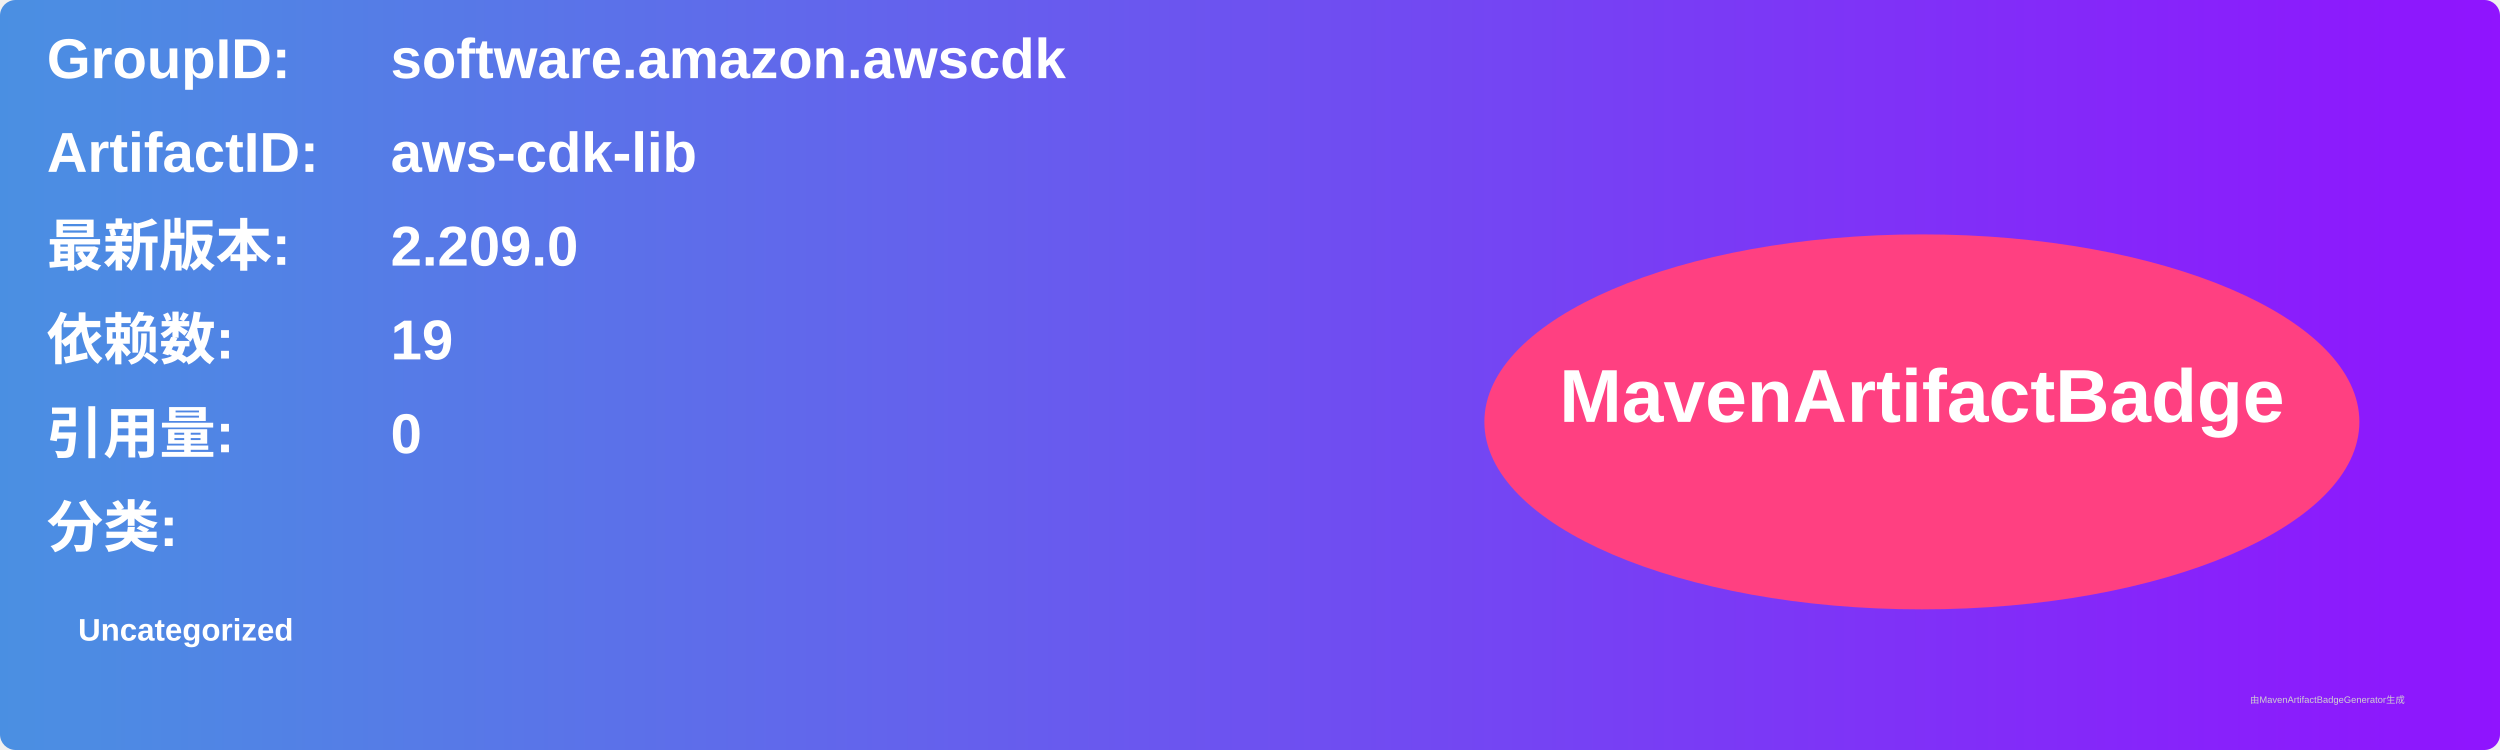
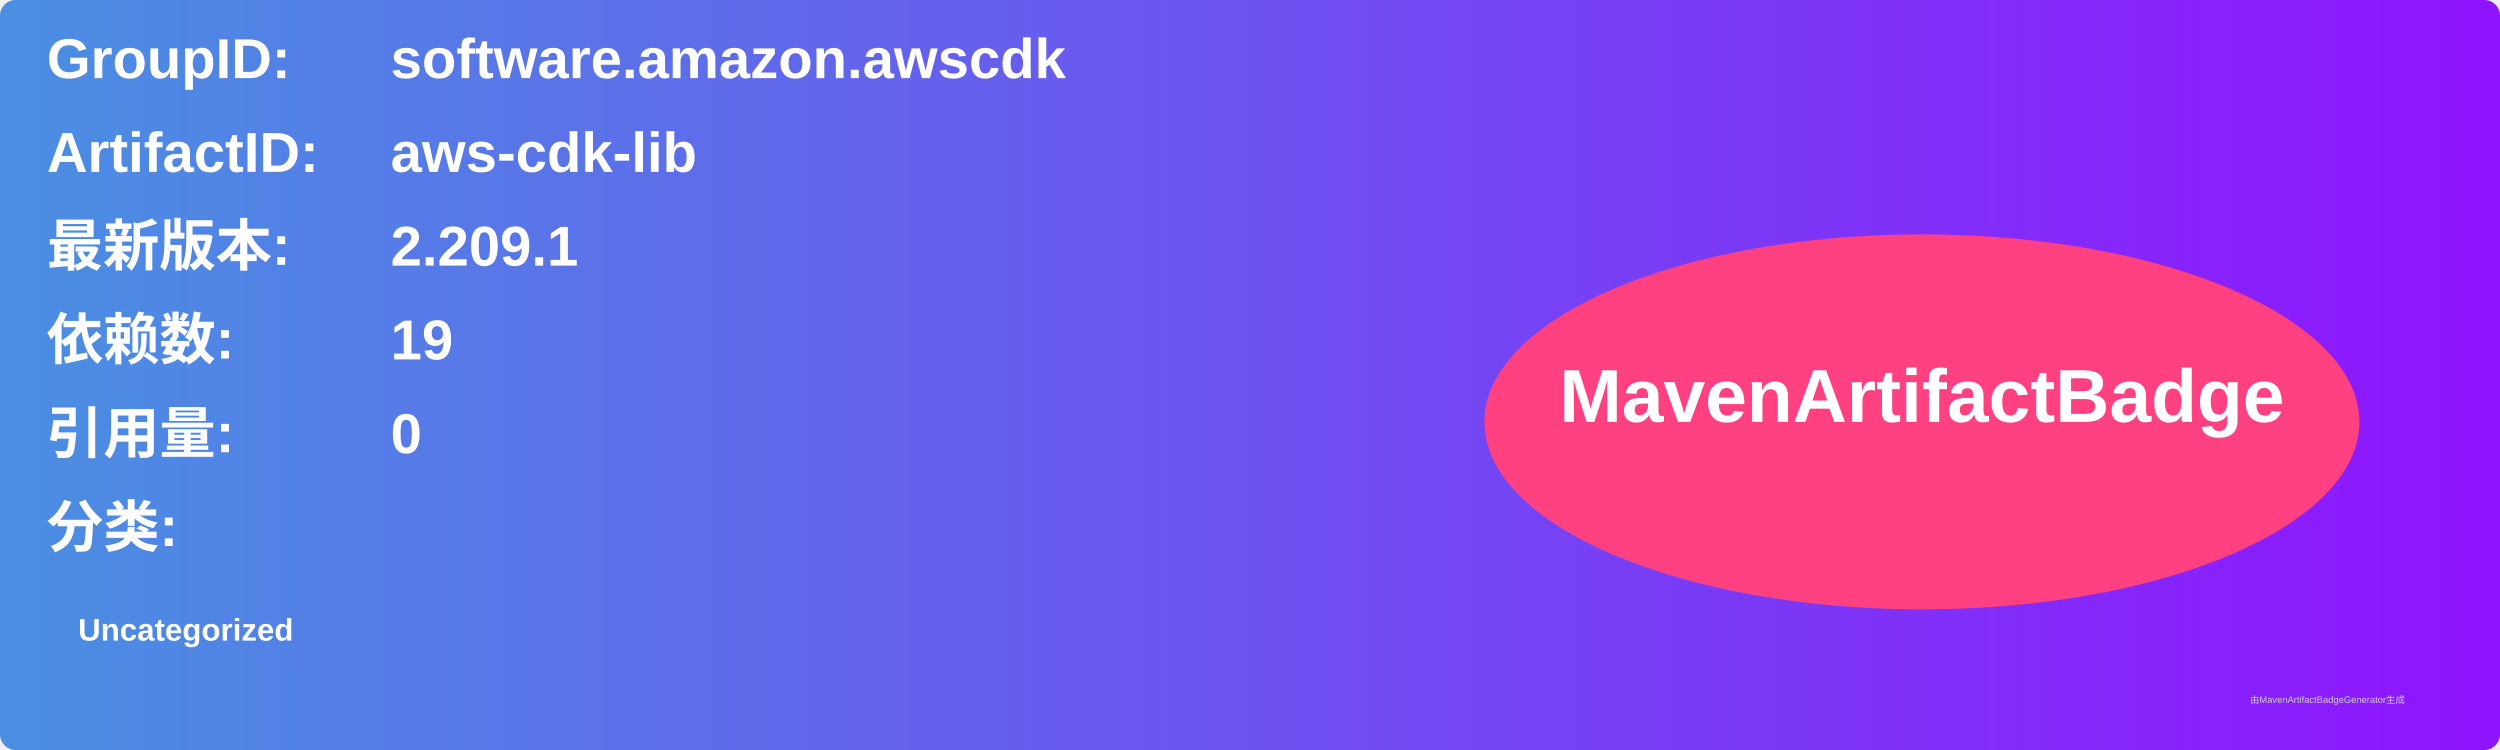
<svg xmlns="http://www.w3.org/2000/svg" width="800" height="240" viewBox="0 0 800 240">
  <linearGradient id="grad" x1="0%" y1="0%" x2="100%" y2="0%">
    <stop offset="0%" stop-color="#4a90e2" />
    <stop offset="100%" stop-color="#9013fe" />
  </linearGradient>
  <rect width="100%" height="100%" rx="5" ry="5" fill="url(#grad)" />
  <g transform="translate(15, 15)">
    <text x="0" y="10" font-family="Arial" font-size="18" fill="white" font-weight="bold" width="260">GroupID:</text>
    <text x="110" y="10" font-family="Arial" font-size="18" fill="white" font-weight="bold" width="460">software.amazon.awscdk</text>
    <text x="0" y="40" font-family="Arial" font-size="18" fill="white" font-weight="bold" width="260">ArtifactID:</text>
    <text x="110" y="40" font-family="Arial" font-size="18" fill="white" font-weight="bold" width="460">aws-cdk-lib</text>
    <text x="0" y="70" font-family="Arial" font-size="18" fill="white" font-weight="bold">最新版本:</text>
    <text x="110" y="70" font-family="Arial" font-size="18" fill="white" font-weight="bold">
-       <tspan font-weight="bold">2.209.0</tspan>
+       <tspan font-weight="bold">2.209.1</tspan>
    </text>
    <text x="0" y="100" font-family="Arial" font-size="18" fill="white" font-weight="bold">依赖数: </text>
    <text x="110" y="100" font-family="Arial" font-size="18" fill="white">
      <tspan font-weight="bold">19</tspan>
    </text>
    <text x="0" y="130" font-family="Arial" font-size="18" fill="white" font-weight="bold">引用量: </text>
    <text x="110" y="130" font-family="Arial" font-size="18" fill="white">
      <tspan font-weight="bold">0</tspan>
    </text>
    <text x="0" y="160" font-family="Arial" font-size="18" fill="white" font-weight="bold">分类:</text>
    <text x="10" y="190" font-family="Arial" font-size="10" fill="white">
      <tspan font-weight="bold">Uncategorized</tspan>
    </text>
    <ellipse cx="600" cy="120" rx="140" ry="60" fill="#ff4081" />
    <text x="600" y="120" text-anchor="middle" font-family="Arial" font-size="24" fill="white" font-weight="bold">MavenArtifactBadge</text>
  </g>
  <text x="720" y="225" font-family="Arial" font-size="3" fill="#d0d0d0">由MavenArtifactBadgeGenerator生成</text>
</svg>
